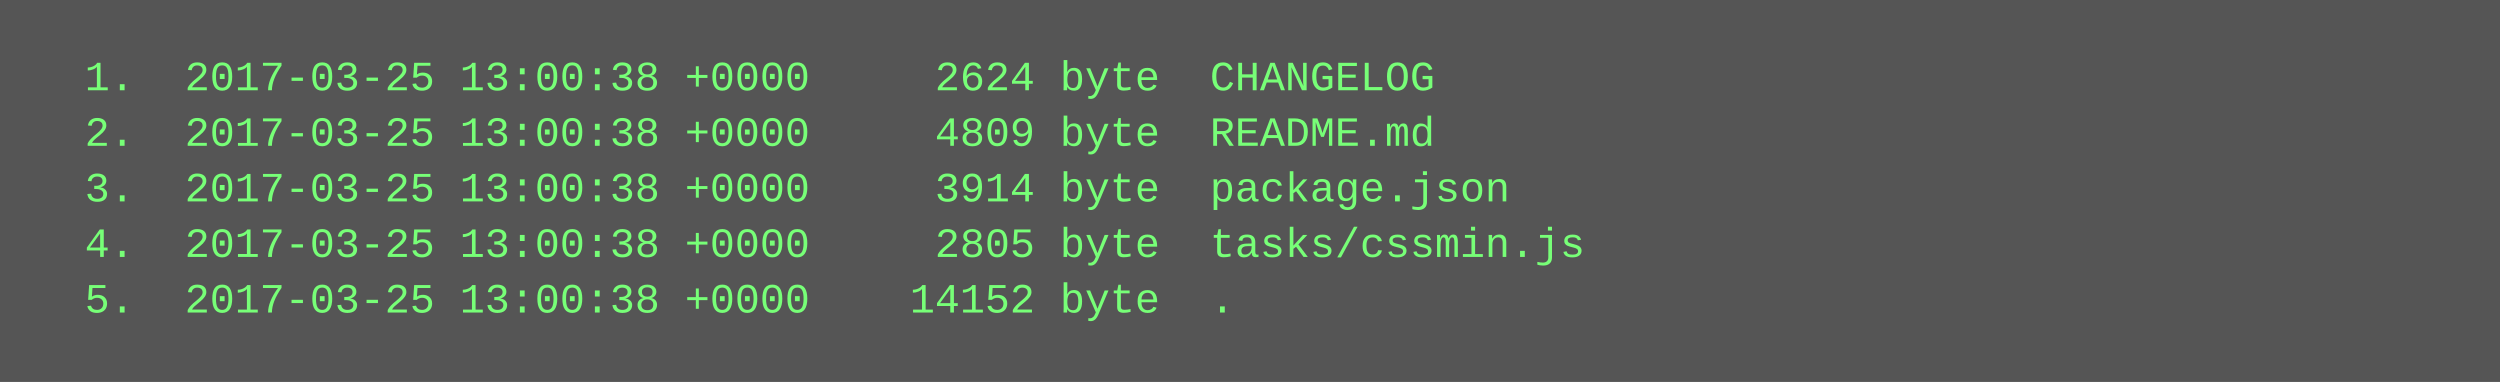
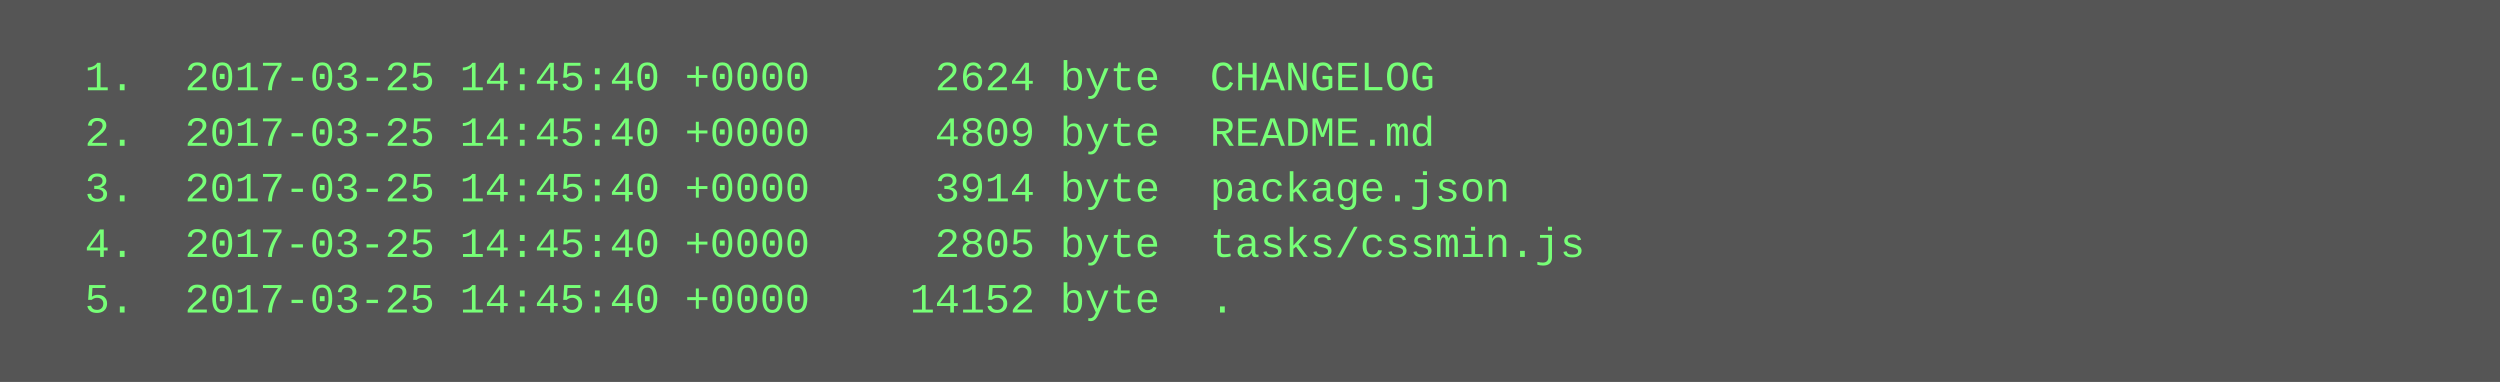
<svg xmlns="http://www.w3.org/2000/svg" height="110" width="720">
  <rect height="110" fill="#555" width="720" />
  <text fill="#7f7" font-family="Courier New" font-size="12" xml:space="preserve">
-     <tspan x="10" y="26">  1.  2017-03-25 13:00:38 +0000     2624 byte  CHANGELOG</tspan>
-     <tspan x="10" y="42">  2.  2017-03-25 13:00:38 +0000     4809 byte  README.md</tspan>
-     <tspan x="10" y="58">  3.  2017-03-25 13:00:38 +0000     3914 byte  package.json</tspan>
-     <tspan x="10" y="74">  4.  2017-03-25 13:00:38 +0000     2805 byte  tasks/cssmin.js</tspan>
-     <tspan x="10" y="90">  5.  2017-03-25 13:00:38 +0000    14152 byte  .</tspan>
+     <tspan x="10" y="26">  1.  2017-03-25 14:45:40 +0000     2624 byte  CHANGELOG</tspan>
+     <tspan x="10" y="42">  2.  2017-03-25 14:45:40 +0000     4809 byte  README.md</tspan>
+     <tspan x="10" y="58">  3.  2017-03-25 14:45:40 +0000     3914 byte  package.json</tspan>
+     <tspan x="10" y="74">  4.  2017-03-25 14:45:40 +0000     2805 byte  tasks/cssmin.js</tspan>
+     <tspan x="10" y="90">  5.  2017-03-25 14:45:40 +0000    14152 byte  .</tspan>
  </text>
</svg>
